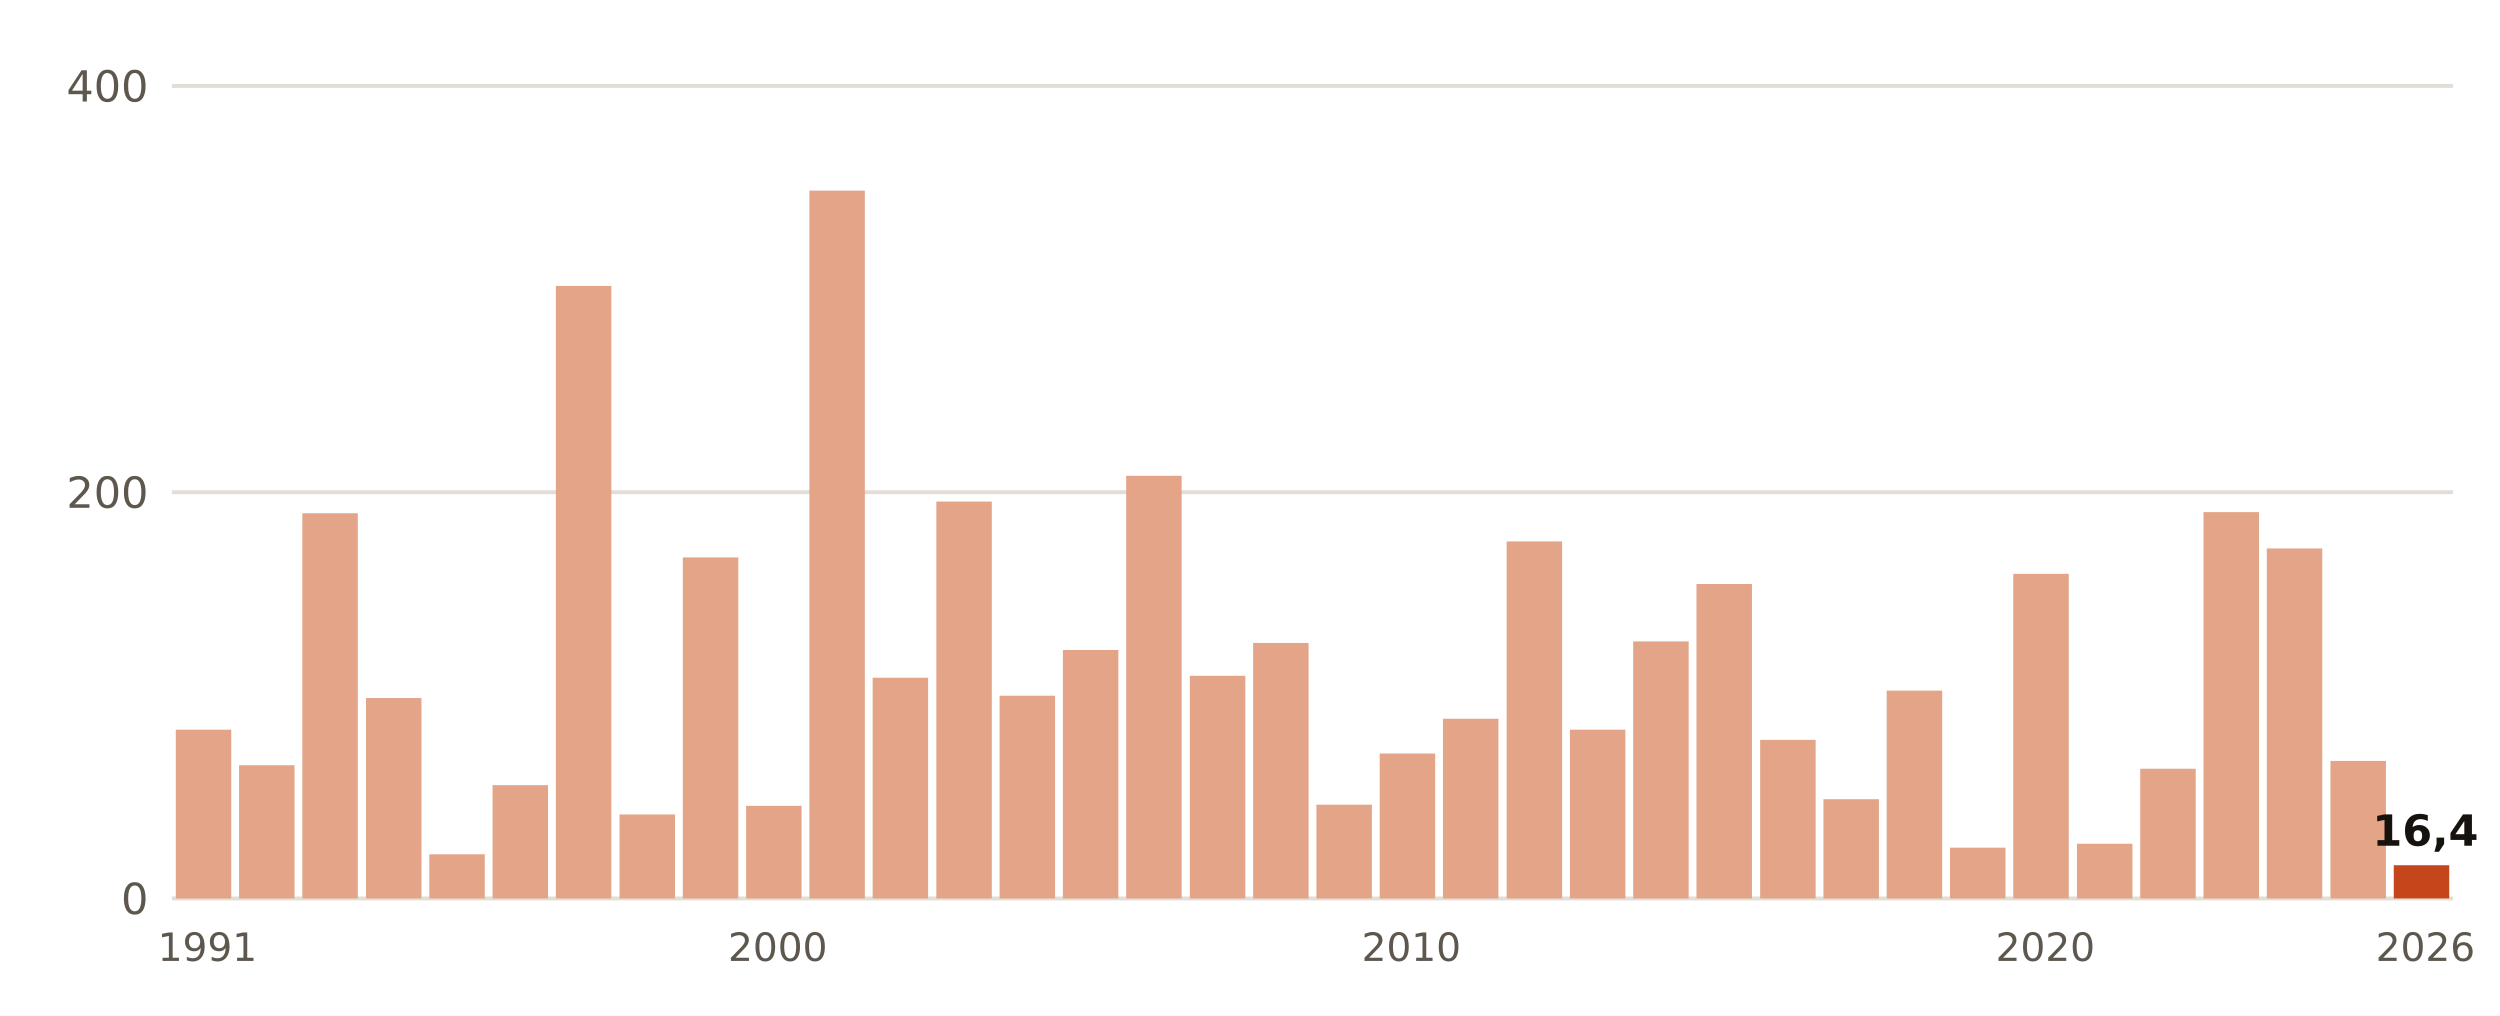
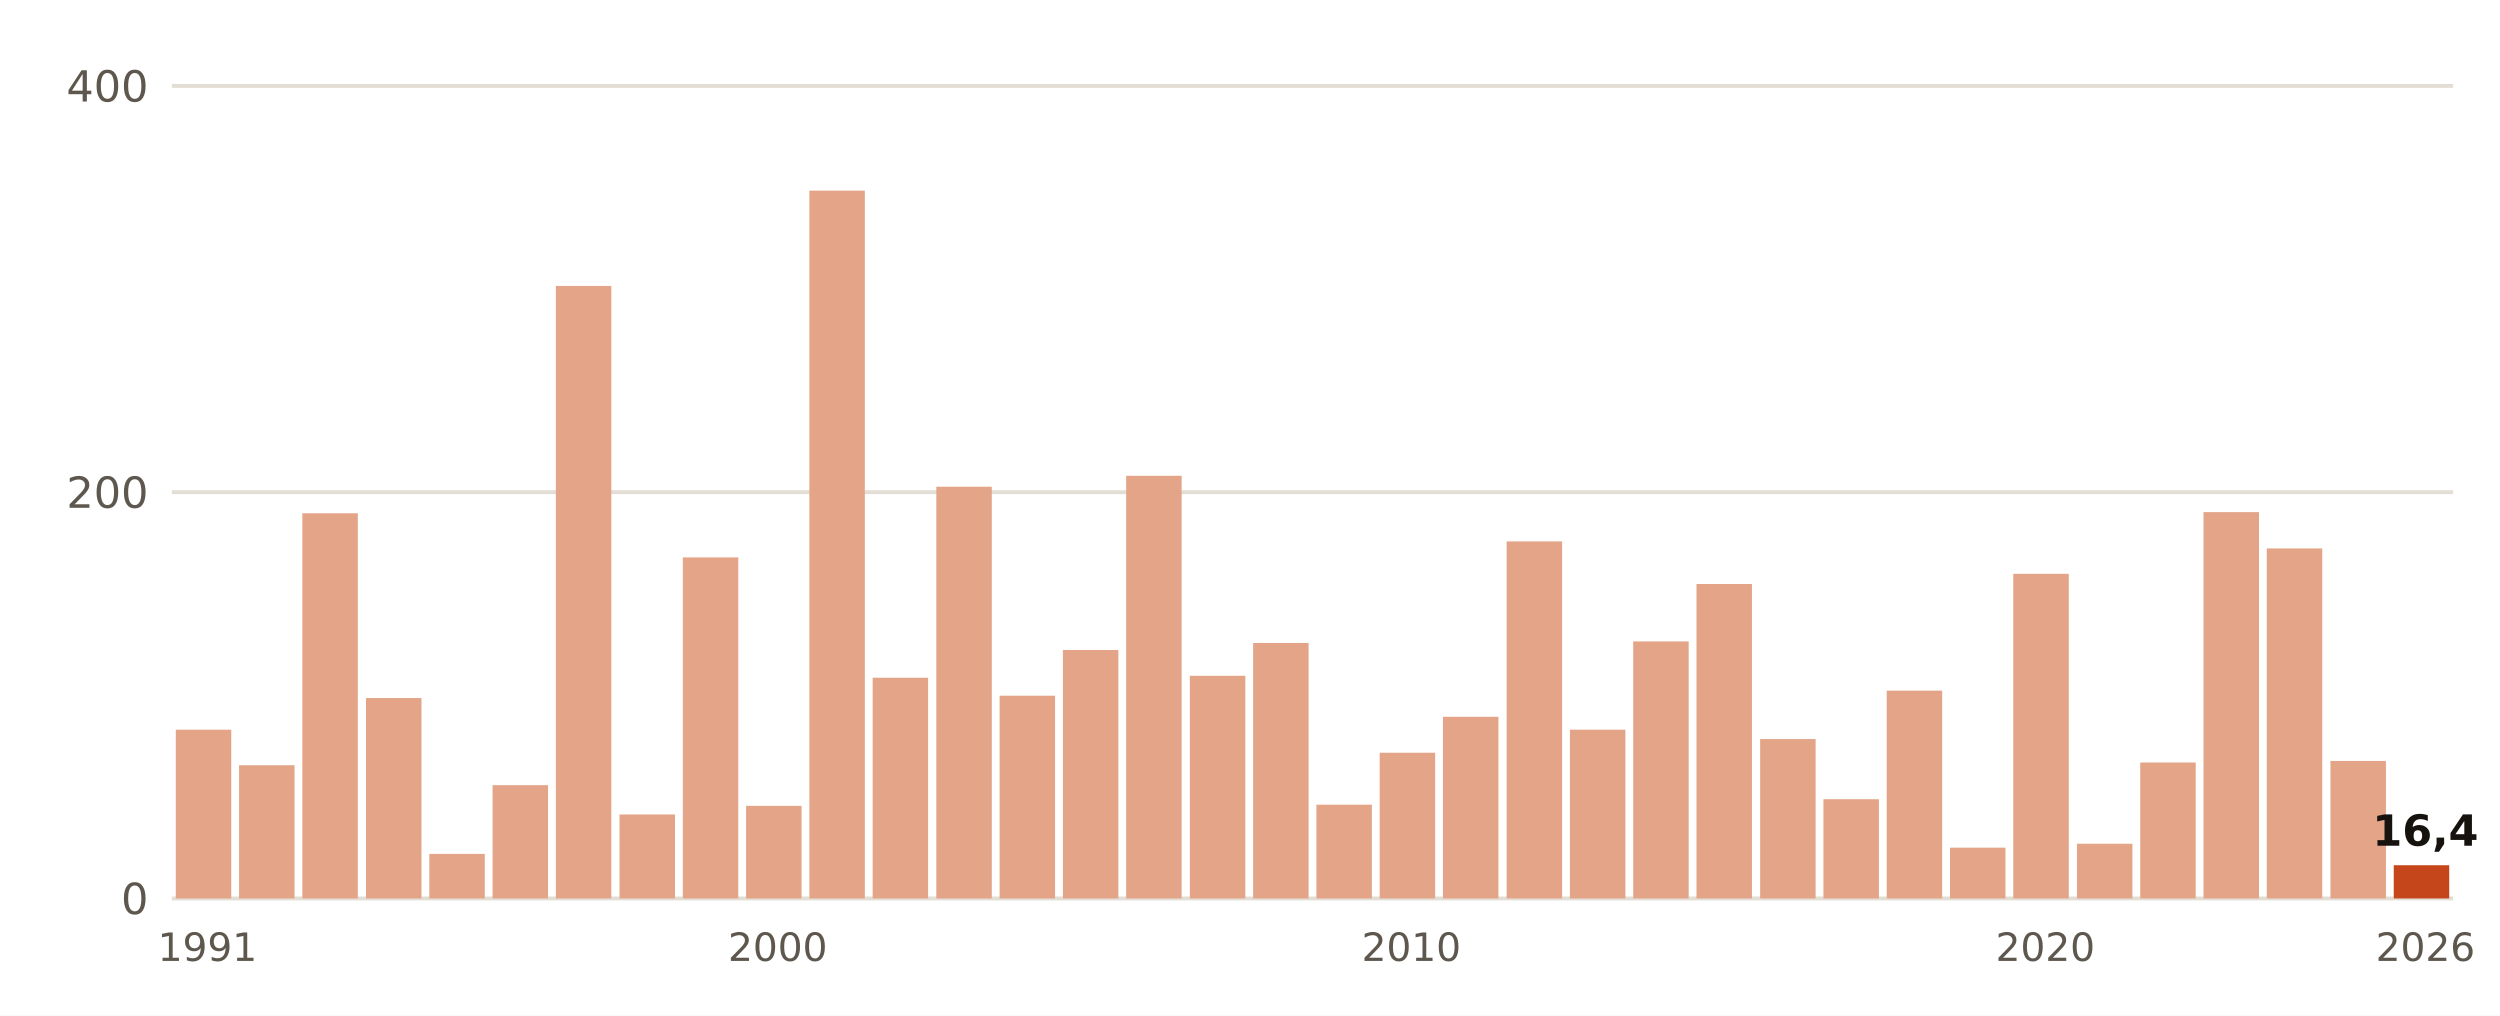
- <svg xmlns="http://www.w3.org/2000/svg" viewBox="0 0 640 260" width="640" height="260" role="img" aria-label="Lluvia del 1 de septiembre al 9 de noviembre, otoño a otoño, en Huelva, Ronda Este">
+ <svg xmlns="http://www.w3.org/2000/svg" viewBox="0 0 640 260" width="640" height="260" role="img" aria-label="Lluvia del 1 de septiembre al 10 de noviembre, otoño a otoño, en Huelva, Ronda Este">
  <rect width="640" height="260" fill="#FFFFFF" />
  <line x1="44" x2="628" y1="230.0" y2="230.0" stroke="#E3DED5" stroke-width="1" />
  <text x="38.0" y="234.0" font-size="11" fill="#5E574E" text-anchor="end" font-weight="400" font-family="Public Sans, DejaVu Sans, Arial, sans-serif">0</text>
  <line x1="44" x2="628" y1="126.0" y2="126.0" stroke="#E3DED5" stroke-width="1" />
  <text x="38.0" y="130.0" font-size="11" fill="#5E574E" text-anchor="end" font-weight="400" font-family="Public Sans, DejaVu Sans, Arial, sans-serif">200</text>
  <line x1="44" x2="628" y1="22.0" y2="22.0" stroke="#E3DED5" stroke-width="1" />
  <text x="38.0" y="26.0" font-size="11" fill="#5E574E" text-anchor="end" font-weight="400" font-family="Public Sans, DejaVu Sans, Arial, sans-serif">400</text>
  <rect x="45.0" y="186.8" width="14.2" height="43.2" fill="#E3A487" />
  <text x="53.1" y="246.0" font-size="10" fill="#5E574E" text-anchor="middle" font-weight="400" font-family="Public Sans, DejaVu Sans, Arial, sans-serif">1991</text>
  <rect x="61.2" y="195.9" width="14.2" height="34.1" fill="#E3A487" />
  <rect x="77.4" y="131.4" width="14.2" height="98.6" fill="#E3A487" />
  <rect x="93.7" y="178.7" width="14.2" height="51.3" fill="#E3A487" />
-   <rect x="109.9" y="218.7" width="14.2" height="11.3" fill="#E3A487" />
+   <rect x="109.9" y="218.6" width="14.2" height="11.4" fill="#E3A487" />
  <rect x="126.1" y="201.0" width="14.2" height="29.0" fill="#E3A487" />
  <rect x="142.3" y="73.2" width="14.2" height="156.8" fill="#E3A487" />
  <rect x="158.6" y="208.5" width="14.2" height="21.5" fill="#E3A487" />
  <rect x="174.8" y="142.7" width="14.2" height="87.3" fill="#E3A487" />
  <rect x="191.0" y="206.3" width="14.2" height="23.7" fill="#E3A487" />
  <text x="199.1" y="246.0" font-size="10" fill="#5E574E" text-anchor="middle" font-weight="400" font-family="Public Sans, DejaVu Sans, Arial, sans-serif">2000</text>
  <rect x="207.2" y="48.8" width="14.2" height="181.2" fill="#E3A487" />
  <rect x="223.4" y="173.5" width="14.2" height="56.5" fill="#E3A487" />
-   <rect x="239.7" y="128.4" width="14.2" height="101.6" fill="#E3A487" />
+   <rect x="239.7" y="124.6" width="14.2" height="105.4" fill="#E3A487" />
  <rect x="255.9" y="178.1" width="14.2" height="51.9" fill="#E3A487" />
  <rect x="272.1" y="166.4" width="14.2" height="63.6" fill="#E3A487" />
  <rect x="288.3" y="121.8" width="14.2" height="108.2" fill="#E3A487" />
  <rect x="304.6" y="173.0" width="14.2" height="57.0" fill="#E3A487" />
  <rect x="320.8" y="164.6" width="14.2" height="65.4" fill="#E3A487" />
  <rect x="337.0" y="206.0" width="14.2" height="24.0" fill="#E3A487" />
-   <rect x="353.2" y="192.9" width="14.2" height="37.1" fill="#E3A487" />
+   <rect x="353.2" y="192.7" width="14.2" height="37.3" fill="#E3A487" />
  <text x="361.3" y="246.0" font-size="10" fill="#5E574E" text-anchor="middle" font-weight="400" font-family="Public Sans, DejaVu Sans, Arial, sans-serif">2010</text>
-   <rect x="369.4" y="184.0" width="14.2" height="46.0" fill="#E3A487" />
+   <rect x="369.4" y="183.5" width="14.2" height="46.5" fill="#E3A487" />
  <rect x="385.7" y="138.6" width="14.2" height="91.4" fill="#E3A487" />
  <rect x="401.9" y="186.8" width="14.2" height="43.2" fill="#E3A487" />
  <rect x="418.1" y="164.2" width="14.2" height="65.8" fill="#E3A487" />
  <rect x="434.3" y="149.5" width="14.2" height="80.5" fill="#E3A487" />
-   <rect x="450.6" y="189.4" width="14.2" height="40.6" fill="#E3A487" />
+   <rect x="450.6" y="189.2" width="14.2" height="40.8" fill="#E3A487" />
  <rect x="466.8" y="204.6" width="14.2" height="25.4" fill="#E3A487" />
  <rect x="483.0" y="176.8" width="14.2" height="53.2" fill="#E3A487" />
  <rect x="499.2" y="217.0" width="14.2" height="13.0" fill="#E3A487" />
  <rect x="515.4" y="146.9" width="14.2" height="83.1" fill="#E3A487" />
  <text x="523.6" y="246.0" font-size="10" fill="#5E574E" text-anchor="middle" font-weight="400" font-family="Public Sans, DejaVu Sans, Arial, sans-serif">2020</text>
  <rect x="531.7" y="216.0" width="14.2" height="14.0" fill="#E3A487" />
-   <rect x="547.9" y="196.8" width="14.2" height="33.2" fill="#E3A487" />
+   <rect x="547.9" y="195.2" width="14.2" height="34.8" fill="#E3A487" />
  <rect x="564.1" y="131.1" width="14.2" height="98.9" fill="#E3A487" />
  <rect x="580.3" y="140.4" width="14.2" height="89.6" fill="#E3A487" />
  <rect x="596.6" y="194.8" width="14.2" height="35.2" fill="#E3A487" />
  <rect x="612.8" y="221.5" width="14.2" height="8.5" fill="#C4461A" />
  <text x="620.9" y="216.5" font-size="11" fill="#16130F" text-anchor="middle" font-weight="700" font-family="Public Sans, DejaVu Sans, Arial, sans-serif">16,4</text>
  <text x="620.9" y="246.0" font-size="10" fill="#5E574E" text-anchor="middle" font-weight="400" font-family="Public Sans, DejaVu Sans, Arial, sans-serif">2026</text>
</svg>
